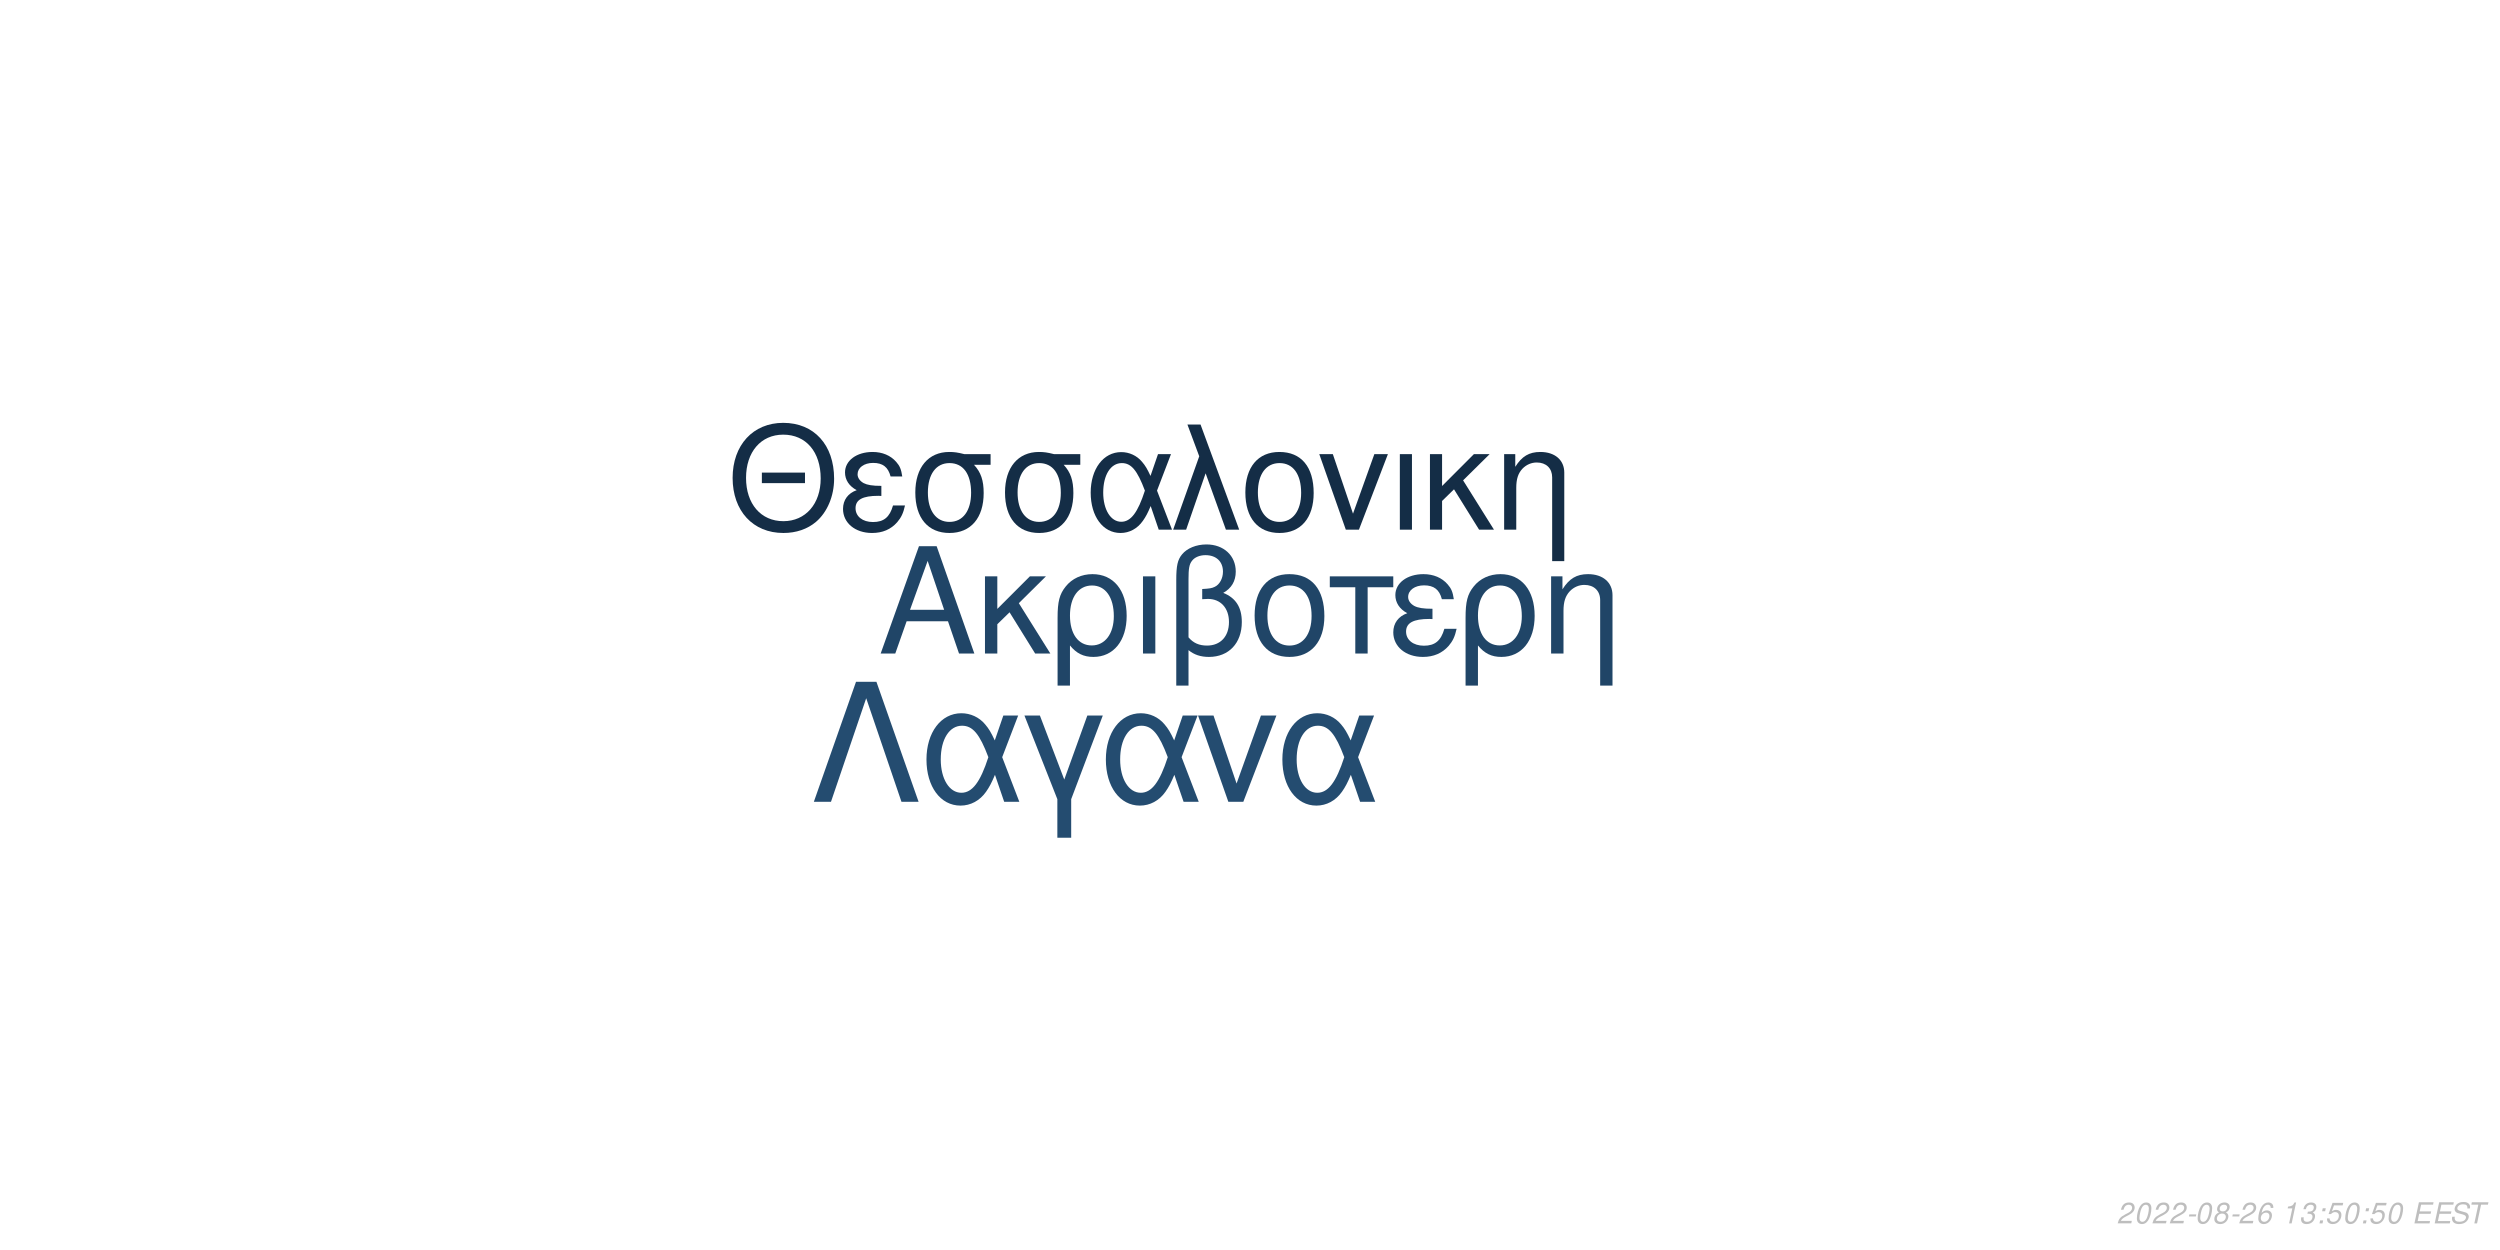
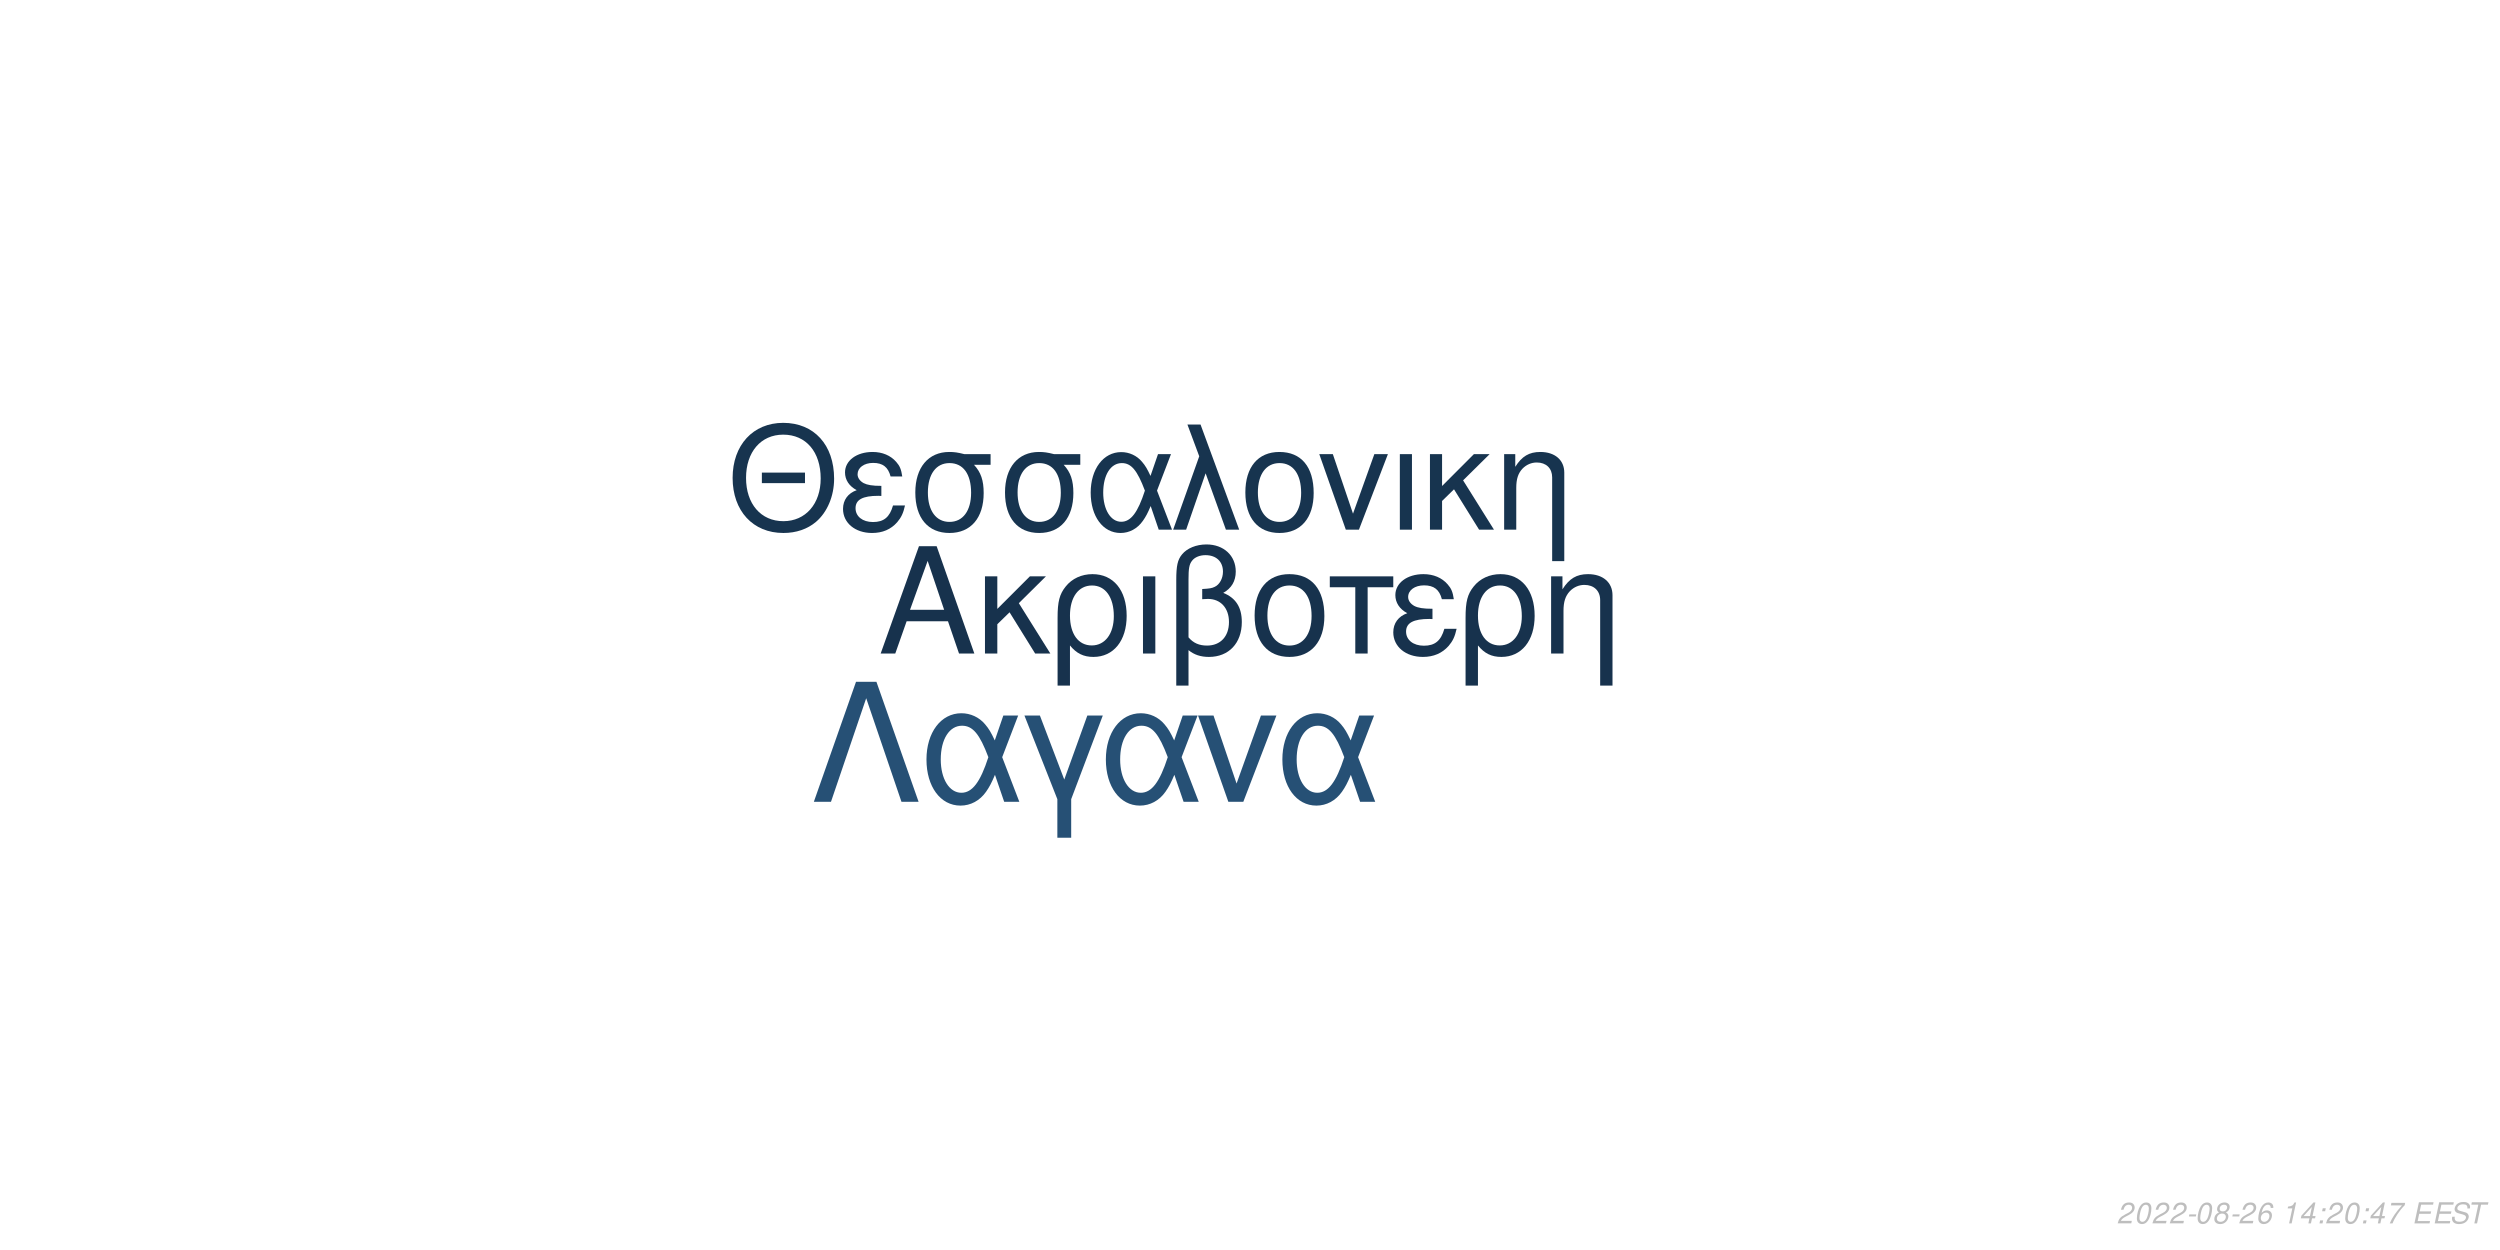
<svg xmlns="http://www.w3.org/2000/svg" xmlns:xlink="http://www.w3.org/1999/xlink" width="864pt" height="432pt" viewBox="0 0 864 432" version="1.1">
  <defs>
    <g>
      <symbol overflow="visible" id="glyph0-0">
        <path style="stroke:none;" d="" />
      </symbol>
      <symbol overflow="visible" id="glyph0-1">
        <path style="stroke:none;" d="M 24.125 -11.141 L 27.938 0 L 33.234 0 L 20.203 -37.094 L 14.094 -37.094 L 0.859 0 L 5.906 0 L 9.828 -11.141 Z M 22.797 -15.109 L 11 -15.109 L 17.094 -32.016 Z M 22.797 -15.109 " />
      </symbol>
      <symbol overflow="visible" id="glyph0-2">
        <path style="stroke:none;" d="M 7.172 -15.422 L 7.172 -26.672 L 2.906 -26.672 L 2.906 0 L 7.172 0 L 7.172 -10.125 L 11.406 -14.25 L 20.25 0 L 25.5 0 L 14.609 -17.406 L 23.969 -26.672 L 18.422 -26.672 Z M 7.172 -15.422 " />
      </symbol>
      <symbol overflow="visible" id="glyph0-3">
        <path style="stroke:none;" d="M 3 11.094 L 7.281 11.094 L 7.281 -2.797 C 9.516 -0.047 11.953 1.172 15.375 1.172 C 22.344 1.172 26.875 -4.422 26.875 -13.031 C 26.875 -21.891 22.297 -27.438 15.062 -27.438 C 11.297 -27.438 7.984 -25.906 5.797 -23.156 C 3.672 -20.516 3 -17.969 3 -12.359 Z M 14.906 -23.516 C 19.547 -23.516 22.438 -19.438 22.438 -12.922 C 22.438 -6.812 19.391 -2.797 14.812 -2.797 C 10.172 -2.797 7.281 -6.766 7.281 -13.125 C 7.281 -19.484 10.234 -23.516 14.906 -23.516 Z M 14.906 -23.516 " />
      </symbol>
      <symbol overflow="visible" id="glyph0-4">
        <path style="stroke:none;" d="M 3.516 0 L 7.781 0 L 7.781 -26.672 L 3.516 -26.672 Z M 3.516 0 " />
      </symbol>
      <symbol overflow="visible" id="glyph0-5">
        <path style="stroke:none;" d="M 4.016 11.094 L 8.25 11.094 L 8.25 -1.172 C 10.172 0.406 12.422 1.172 15.312 1.172 C 22.188 1.172 26.672 -3.609 26.672 -10.891 C 26.672 -15.984 24.578 -19.234 20.25 -20.969 C 23.109 -22.547 24.578 -25.031 24.578 -28.344 C 24.578 -33.844 20.406 -37.703 14.453 -37.703 C 10.938 -37.703 7.734 -36.391 6 -34.25 C 4.484 -32.422 4.016 -30.328 4.016 -25.391 Z M 8.25 -25.656 C 8.25 -29.359 8.5 -30.844 9.469 -32.062 C 10.375 -33.281 12.156 -34 14.094 -34 C 17.812 -34 20.156 -31.812 20.156 -28.297 C 20.156 -25.953 18.984 -23.812 17.297 -23.047 C 16.281 -22.547 15.469 -22.438 12.984 -22.297 L 12.984 -18.781 C 13.734 -18.828 14.344 -18.875 14.969 -18.875 C 19.344 -18.875 22.234 -15.719 22.234 -10.891 C 22.234 -5.906 19.281 -2.75 14.656 -2.75 C 11.953 -2.75 9.922 -3.609 8.25 -5.594 Z M 8.25 -25.656 " />
      </symbol>
      <symbol overflow="visible" id="glyph0-6">
        <path style="stroke:none;" d="M 14.094 -27.438 C 6.562 -27.438 2.094 -22.094 2.094 -13.125 C 2.094 -4.125 6.562 1.172 14.141 1.172 C 21.672 1.172 26.203 -4.172 26.203 -12.922 C 26.203 -22.188 21.828 -27.438 14.094 -27.438 Z M 14.141 -23.516 C 18.938 -23.516 21.781 -19.594 21.781 -12.984 C 21.781 -6.672 18.828 -2.75 14.141 -2.75 C 9.422 -2.75 6.516 -6.672 6.516 -13.125 C 6.516 -19.594 9.422 -23.516 14.141 -23.516 Z M 14.141 -23.516 " />
      </symbol>
      <symbol overflow="visible" id="glyph0-7">
        <path style="stroke:none;" d="M 7.891 0 L 12.156 0 L 12.156 -22.906 L 21.016 -22.906 L 21.016 -26.672 L -0.922 -26.672 L -0.922 -22.906 L 7.891 -22.906 Z M 7.891 0 " />
      </symbol>
      <symbol overflow="visible" id="glyph0-8">
        <path style="stroke:none;" d="M 14.562 -15.469 C 11.344 -15.469 9.562 -15.781 8.297 -16.438 C 6.922 -17.203 6.156 -18.328 6.156 -19.547 C 6.156 -21.891 8.453 -23.562 11.656 -23.562 C 15.062 -23.562 16.953 -22.094 17.812 -18.781 L 21.938 -18.781 C 21.578 -21.266 21.062 -22.5 19.797 -23.922 C 17.812 -26.203 14.906 -27.438 11.453 -27.438 C 5.797 -27.438 1.734 -24.375 1.734 -20.203 C 1.734 -17.609 3.156 -15.375 5.859 -13.938 C 2.797 -12.875 1.016 -10.484 1.016 -7.328 C 1.016 -2.391 5.297 1.172 11.25 1.172 C 14.969 1.172 17.906 -0.109 20.156 -2.641 C 21.578 -4.328 22.297 -5.797 22.906 -8.547 L 18.672 -8.547 C 17.5 -4.422 15.422 -2.703 11.609 -2.703 C 7.938 -2.703 5.438 -4.688 5.438 -7.578 C 5.438 -10.578 7.938 -11.953 13.484 -11.953 C 13.641 -11.953 14.094 -11.953 14.562 -11.906 Z M 14.562 -15.469 " />
      </symbol>
      <symbol overflow="visible" id="glyph0-9">
        <path style="stroke:none;" d="M 3.562 -26.672 L 3.562 0 L 7.844 0 L 7.844 -14.703 C 7.844 -17.906 8.5 -19.891 10.031 -21.531 C 11.406 -22.953 13.188 -23.719 15.062 -23.719 C 18.375 -23.719 20.516 -21.672 20.516 -18.469 L 20.516 11.094 L 24.781 11.094 L 24.781 -20.156 C 24.781 -24.578 21.469 -27.438 16.328 -27.438 C 12.359 -27.438 9.828 -25.906 7.484 -22.188 L 7.484 -26.672 Z M 3.562 -26.672 " />
      </symbol>
      <symbol overflow="visible" id="glyph1-0">
        <path style="stroke:none;" d="" />
      </symbol>
      <symbol overflow="visible" id="glyph1-1">
        <path style="stroke:none;" d="M 26.859 -19.734 L 11.953 -19.734 L 11.953 -16.094 L 26.859 -16.094 Z M 19.328 -36.922 C 8.922 -36.922 1.844 -29.25 1.844 -17.891 C 1.844 -6.484 8.875 1.141 19.391 1.141 C 23.812 1.141 27.703 -0.203 30.641 -2.688 C 34.578 -6.031 36.922 -11.656 36.922 -17.594 C 36.922 -29.297 30 -36.922 19.328 -36.922 Z M 19.328 -32.844 C 27.203 -32.844 32.281 -26.906 32.281 -17.688 C 32.281 -8.922 27.062 -2.938 19.391 -2.938 C 11.609 -2.938 6.484 -8.922 6.484 -17.891 C 6.484 -26.859 11.609 -32.844 19.328 -32.844 Z M 19.328 -32.844 " />
      </symbol>
      <symbol overflow="visible" id="glyph1-2">
        <path style="stroke:none;" d="M 14.25 -15.141 C 11.109 -15.141 9.375 -15.453 8.125 -16.094 C 6.781 -16.844 6.031 -17.938 6.031 -19.141 C 6.031 -21.422 8.266 -23.078 11.406 -23.078 C 14.75 -23.078 16.594 -21.625 17.438 -18.391 L 21.469 -18.391 C 21.125 -20.828 20.625 -22.031 19.391 -23.422 C 17.438 -25.656 14.594 -26.859 11.219 -26.859 C 5.688 -26.859 1.688 -23.875 1.688 -19.781 C 1.688 -17.234 3.094 -15.047 5.734 -13.656 C 2.734 -12.609 1 -10.266 1 -7.172 C 1 -2.344 5.188 1.141 11.016 1.141 C 14.656 1.141 17.547 -0.094 19.734 -2.594 C 21.125 -4.234 21.828 -5.688 22.422 -8.375 L 18.281 -8.375 C 17.141 -4.328 15.094 -2.641 11.359 -2.641 C 7.766 -2.641 5.328 -4.578 5.328 -7.422 C 5.328 -10.359 7.766 -11.703 13.203 -11.703 C 13.359 -11.703 13.797 -11.703 14.25 -11.656 Z M 14.25 -15.141 " />
      </symbol>
      <symbol overflow="visible" id="glyph1-3">
        <path style="stroke:none;" d="M 29 -26.109 L 19.938 -26.109 C 17.594 -26.703 16.438 -26.859 14.703 -26.859 C 7.469 -26.859 2.984 -21.469 2.984 -12.859 C 2.984 -4.031 7.375 1.141 14.797 1.141 C 22.172 1.141 26.609 -4.078 26.609 -12.656 C 26.609 -17.047 25.656 -19.828 23.266 -22.422 L 29 -22.422 Z M 14.797 -23.016 C 19.531 -23.016 22.266 -19.234 22.266 -12.75 C 22.266 -6.531 19.438 -2.688 14.797 -2.688 C 10.172 -2.688 7.328 -6.531 7.328 -12.859 C 7.328 -19.188 10.172 -23.016 14.797 -23.016 Z M 14.797 -23.016 " />
      </symbol>
      <symbol overflow="visible" id="glyph1-4">
        <path style="stroke:none;" d="M 29.344 -26.109 L 24.859 -26.109 L 22.266 -18.578 C 21.125 -21.031 20.484 -22.125 19.328 -23.469 C 17.547 -25.609 14.906 -26.812 12.156 -26.812 C 5.984 -26.812 1.594 -20.984 1.594 -12.812 C 1.594 -4.578 5.828 1.141 11.906 1.141 C 14.953 1.141 17.734 -0.344 19.625 -3.047 C 20.672 -4.531 21.281 -5.688 22.328 -8.172 L 25.109 0 L 29.703 0 L 24.516 -13.5 Z M 20.328 -13.5 C 17.891 -5.922 15.453 -2.734 12.156 -2.734 C 8.516 -2.734 5.922 -6.922 5.922 -12.812 C 5.922 -18.938 8.516 -23.016 12.359 -23.016 C 15.594 -23.016 17.688 -20.531 20.328 -13.5 Z M 20.328 -13.5 " />
      </symbol>
      <symbol overflow="visible" id="glyph1-5">
        <path style="stroke:none;" d="M 1.094 0 L 5.578 0 L 12.312 -19.484 L 19.328 0 L 23.922 0 L 10.562 -36.328 L 6.031 -36.328 L 10.109 -25.359 Z M 1.094 0 " />
      </symbol>
      <symbol overflow="visible" id="glyph1-6">
        <path style="stroke:none;" d="M 13.797 -26.859 C 6.422 -26.859 2.047 -21.625 2.047 -12.859 C 2.047 -4.031 6.422 1.141 13.859 1.141 C 21.234 1.141 25.656 -4.078 25.656 -12.656 C 25.656 -21.719 21.375 -26.859 13.797 -26.859 Z M 13.859 -23.016 C 18.531 -23.016 21.328 -19.188 21.328 -12.703 C 21.328 -6.531 18.438 -2.688 13.859 -2.688 C 9.219 -2.688 6.375 -6.531 6.375 -12.859 C 6.375 -19.188 9.219 -23.016 13.859 -23.016 Z M 13.859 -23.016 " />
      </symbol>
      <symbol overflow="visible" id="glyph1-7">
        <path style="stroke:none;" d="M 14.297 0 L 24.312 -26.109 L 19.625 -26.109 L 12.25 -5.531 L 5.281 -26.109 L 0.594 -26.109 L 9.766 0 Z M 14.297 0 " />
      </symbol>
      <symbol overflow="visible" id="glyph1-8">
        <path style="stroke:none;" d="M 3.438 0 L 7.625 0 L 7.625 -26.109 L 3.438 -26.109 Z M 3.438 0 " />
      </symbol>
      <symbol overflow="visible" id="glyph1-9">
        <path style="stroke:none;" d="M 7.031 -15.094 L 7.031 -26.109 L 2.844 -26.109 L 2.844 0 L 7.031 0 L 7.031 -9.922 L 11.156 -13.953 L 19.828 0 L 24.969 0 L 14.297 -17.047 L 23.469 -26.109 L 18.031 -26.109 Z M 7.031 -15.094 " />
      </symbol>
      <symbol overflow="visible" id="glyph1-10">
        <path style="stroke:none;" d="M 3.484 -26.109 L 3.484 0 L 7.672 0 L 7.672 -14.406 C 7.672 -17.547 8.328 -19.484 9.812 -21.078 C 11.156 -22.469 12.906 -23.219 14.75 -23.219 C 17.984 -23.219 20.078 -21.234 20.078 -18.094 L 20.078 10.859 L 24.266 10.859 L 24.266 -19.734 C 24.266 -24.062 21.031 -26.859 16 -26.859 C 12.109 -26.859 9.609 -25.359 7.328 -21.719 L 7.328 -26.109 Z M 3.484 -26.109 " />
      </symbol>
      <symbol overflow="visible" id="glyph2-0">
        <path style="stroke:none;" d="" />
      </symbol>
      <symbol overflow="visible" id="glyph2-1">
        <path style="stroke:none;" d="M 22.531 -41.484 L 15.484 -41.484 L 0.906 0 L 6.828 0 L 19 -35.797 L 31.188 0 L 37.109 0 Z M 22.531 -41.484 " />
      </symbol>
      <symbol overflow="visible" id="glyph2-2">
        <path style="stroke:none;" d="M 33.516 -29.812 L 28.391 -29.812 L 25.438 -21.219 C 24.125 -24.016 23.391 -25.266 22.078 -26.797 C 20.031 -29.25 17.016 -30.609 13.891 -30.609 C 6.828 -30.609 1.828 -23.953 1.828 -14.625 C 1.828 -5.234 6.656 1.312 13.594 1.312 C 17.078 1.312 20.266 -0.391 22.422 -3.469 C 23.609 -5.172 24.297 -6.484 25.5 -9.328 L 28.688 0 L 33.922 0 L 28 -15.422 Z M 23.219 -15.422 C 20.422 -6.766 17.641 -3.125 13.891 -3.125 C 9.734 -3.125 6.766 -7.906 6.766 -14.625 C 6.766 -21.625 9.734 -26.297 14.109 -26.297 C 17.812 -26.297 20.203 -23.453 23.219 -15.422 Z M 23.219 -15.422 " />
      </symbol>
      <symbol overflow="visible" id="glyph2-3">
        <path style="stroke:none;" d="M 12.062 12.406 L 16.844 12.406 L 16.844 -0.906 L 27.766 -29.812 L 22.422 -29.812 L 14.453 -7.688 L 6.031 -29.812 L 0.688 -29.812 L 12.062 -0.906 Z M 12.062 12.406 " />
      </symbol>
      <symbol overflow="visible" id="glyph2-4">
        <path style="stroke:none;" d="M 16.328 0 L 27.766 -29.812 L 22.422 -29.812 L 14 -6.312 L 6.031 -29.812 L 0.688 -29.812 L 11.156 0 Z M 16.328 0 " />
      </symbol>
      <symbol overflow="visible" id="glyph3-0">
        <path style="stroke:none;" d="" />
      </symbol>
      <symbol overflow="visible" id="glyph3-1">
        <path style="stroke:none;" d="M 5.234 -0.875 L 1.469 -0.875 C 1.641 -1.375 2.203 -1.891 3.109 -2.344 L 4.234 -2.938 C 5.562 -3.625 6.219 -4.469 6.219 -5.484 C 6.219 -5.938 6.062 -6.359 5.797 -6.656 C 5.469 -7.047 4.984 -7.234 4.312 -7.234 C 2.766 -7.234 1.891 -6.453 1.484 -4.734 L 2.375 -4.734 C 2.484 -5.188 2.609 -5.484 2.797 -5.75 C 3.094 -6.203 3.609 -6.453 4.188 -6.453 C 4.891 -6.453 5.344 -6.031 5.344 -5.375 C 5.344 -4.703 4.859 -4.094 4.016 -3.656 L 2.984 -3.125 C 1.234 -2.188 0.797 -1.656 0.344 -0.016 L 5.047 -0.016 Z M 5.234 -0.875 " />
      </symbol>
      <symbol overflow="visible" id="glyph3-2">
        <path style="stroke:none;" d="M 4.203 -7.234 C 3.375 -7.234 2.688 -6.812 2.125 -5.984 C 1.484 -5.047 0.984 -3.188 0.984 -1.734 C 0.984 -1.109 1.172 -0.562 1.484 -0.266 C 1.797 0.047 2.281 0.234 2.766 0.234 C 3.625 0.234 4.281 -0.156 4.859 -1.016 C 5.516 -1.953 6 -3.797 6 -5.266 C 6 -6.5 5.328 -7.234 4.203 -7.234 Z M 4.094 -6.453 C 4.734 -6.453 5.125 -5.984 5.125 -5.156 C 5.125 -4.203 4.781 -2.625 4.406 -1.812 C 3.984 -0.938 3.516 -0.547 2.875 -0.547 C 2.25 -0.547 1.875 -1.031 1.875 -1.828 C 1.875 -2.797 2.203 -4.344 2.594 -5.203 C 2.984 -6.047 3.453 -6.453 4.094 -6.453 Z M 4.094 -6.453 " />
      </symbol>
      <symbol overflow="visible" id="glyph3-3">
        <path style="stroke:none;" d="M 3.516 -3.125 L 1.125 -3.125 L 0.969 -2.406 L 3.359 -2.406 Z M 3.516 -3.125 " />
      </symbol>
      <symbol overflow="visible" id="glyph3-4">
        <path style="stroke:none;" d="M 4.766 -3.797 C 5.078 -3.969 5.234 -4.078 5.438 -4.234 C 5.812 -4.594 6.062 -5.172 6.062 -5.734 C 6.062 -6.625 5.344 -7.234 4.266 -7.234 C 2.812 -7.234 1.703 -6.219 1.703 -4.875 C 1.703 -4.406 1.875 -4.125 2.359 -3.812 C 1.297 -3.312 0.75 -2.516 0.75 -1.469 C 0.75 -0.438 1.547 0.234 2.812 0.234 C 3.656 0.234 4.359 -0.094 4.938 -0.734 C 5.359 -1.234 5.609 -1.859 5.609 -2.438 C 5.609 -3.047 5.312 -3.516 4.766 -3.797 Z M 4.109 -6.453 C 4.797 -6.453 5.188 -6.125 5.188 -5.578 C 5.188 -5.266 5.062 -4.922 4.859 -4.672 C 4.562 -4.312 4.188 -4.156 3.656 -4.156 C 2.984 -4.156 2.594 -4.453 2.594 -4.984 C 2.594 -5.859 3.203 -6.453 4.109 -6.453 Z M 3.453 -3.406 C 4.234 -3.406 4.734 -2.984 4.734 -2.312 C 4.734 -1.312 3.922 -0.547 2.875 -0.547 C 2.125 -0.547 1.625 -0.969 1.625 -1.625 C 1.625 -2.609 2.438 -3.406 3.453 -3.406 Z M 3.453 -3.406 " />
      </symbol>
      <symbol overflow="visible" id="glyph3-5">
        <path style="stroke:none;" d="M 6.125 -5.344 L 6.141 -5.625 C 6.141 -6.609 5.453 -7.234 4.391 -7.234 C 3.438 -7.234 2.641 -6.719 2.016 -5.703 C 1.422 -4.781 0.938 -2.953 0.938 -1.688 C 0.938 -0.516 1.688 0.234 2.859 0.234 C 3.703 0.234 4.438 -0.156 5 -0.875 C 5.406 -1.422 5.672 -2.156 5.672 -2.766 C 5.672 -3.812 4.969 -4.5 3.906 -4.5 C 3.234 -4.5 2.672 -4.234 2.094 -3.625 C 2.406 -5.375 3.234 -6.453 4.25 -6.453 C 4.703 -6.453 5.062 -6.234 5.172 -5.844 C 5.203 -5.719 5.234 -5.578 5.25 -5.344 Z M 3.656 -3.734 C 4.344 -3.734 4.797 -3.281 4.797 -2.625 C 4.797 -1.469 3.984 -0.547 2.984 -0.547 C 2.297 -0.547 1.812 -1.047 1.812 -1.766 C 1.812 -2.859 2.625 -3.734 3.656 -3.734 Z M 3.656 -3.734 " />
      </symbol>
      <symbol overflow="visible" id="glyph3-6">
        <path style="stroke:none;" d="" />
      </symbol>
      <symbol overflow="visible" id="glyph3-7">
        <path style="stroke:none;" d="M 3.703 -5.188 L 2.594 0 L 3.469 0 L 5.016 -7.234 L 4.438 -7.234 C 3.906 -6.156 3.688 -6.016 2.234 -5.812 L 2.109 -5.188 Z M 3.703 -5.188 " />
      </symbol>
      <symbol overflow="visible" id="glyph3-8">
-         <path style="stroke:none;" d="M 2.922 -3.312 C 3.125 -3.344 3.234 -3.344 3.375 -3.344 C 4.203 -3.344 4.688 -3 4.688 -2.406 C 4.688 -1.312 3.906 -0.547 2.781 -0.547 C 2.047 -0.547 1.594 -0.938 1.594 -1.562 C 1.594 -1.719 1.609 -1.844 1.656 -2.094 L 0.766 -2.094 C 0.734 -1.797 0.719 -1.641 0.719 -1.469 C 0.719 -0.375 1.406 0.234 2.641 0.234 C 3.547 0.234 4.297 -0.078 4.812 -0.656 C 5.266 -1.156 5.562 -1.875 5.562 -2.547 C 5.562 -3.125 5.344 -3.453 4.797 -3.734 C 5.641 -4.234 6.016 -4.844 6.016 -5.734 C 6.016 -6.656 5.312 -7.234 4.203 -7.234 C 3.375 -7.234 2.672 -6.938 2.188 -6.375 C 1.891 -6.031 1.703 -5.641 1.516 -4.906 L 2.391 -4.906 C 2.5 -5.359 2.594 -5.594 2.734 -5.812 C 3.047 -6.234 3.516 -6.453 4.078 -6.453 C 4.734 -6.453 5.141 -6.125 5.141 -5.578 C 5.141 -5.188 5.016 -4.797 4.797 -4.547 C 4.516 -4.234 4 -4.062 3.266 -4.062 L 3.078 -4.062 Z M 2.922 -3.312 " />
+         <path style="stroke:none;" d="M 3.625 -1.75 L 3.266 0 L 4.141 0 L 4.516 -1.75 L 5.562 -1.75 L 5.734 -2.531 L 4.688 -2.531 L 5.688 -7.234 L 5.016 -7.234 L 0.844 -2.672 L 0.641 -1.75 Z M 3.797 -2.531 L 1.594 -2.531 L 4.469 -5.703 Z M 3.797 -2.531 " />
      </symbol>
      <symbol overflow="visible" id="glyph3-9">
        <path style="stroke:none;" d="M 2.359 -1.031 L 1.312 -1.031 L 1.094 0 L 2.141 0 Z M 3.266 -5.234 L 2.219 -5.234 L 2 -4.203 L 3.047 -4.203 Z M 3.266 -5.234 " />
      </symbol>
      <symbol overflow="visible" id="glyph3-10">
-         <path style="stroke:none;" d="M 6.297 -7.094 L 2.594 -7.094 L 1.234 -3.234 L 2.047 -3.234 C 2.656 -3.766 2.938 -3.906 3.531 -3.906 C 4.328 -3.906 4.797 -3.453 4.797 -2.688 C 4.797 -1.438 3.969 -0.547 2.828 -0.547 C 2.031 -0.547 1.609 -0.938 1.578 -1.734 L 0.703 -1.734 L 0.703 -1.516 C 0.703 -0.938 0.844 -0.547 1.188 -0.266 C 1.562 0.062 2.078 0.234 2.703 0.234 C 3.656 0.234 4.391 -0.156 4.984 -0.922 C 5.422 -1.5 5.672 -2.234 5.672 -2.953 C 5.672 -4 4.938 -4.672 3.812 -4.672 C 3.328 -4.672 2.906 -4.547 2.406 -4.234 L 3.109 -6.219 L 6.109 -6.219 Z M 6.297 -7.094 " />
+         <path style="stroke:none;" d="M 6.703 -7.094 L 1.953 -7.094 L 1.766 -6.219 L 5.594 -6.219 C 3.344 -3.688 2.266 -2.109 1.375 0 L 2.344 0 C 3.031 -1.906 4.828 -4.594 6.547 -6.281 Z M 6.703 -7.094 " />
      </symbol>
      <symbol overflow="visible" id="glyph3-11">
        <path style="stroke:none;" d="M 2.547 -3.312 L 6.5 -3.312 L 6.688 -4.141 L 2.719 -4.141 L 3.219 -6.469 L 7.344 -6.469 L 7.516 -7.297 L 2.453 -7.297 L 0.906 0 L 6.125 0 L 6.297 -0.812 L 2.016 -0.812 Z M 2.547 -3.312 " />
      </symbol>
      <symbol overflow="visible" id="glyph3-12">
        <path style="stroke:none;" d="M 7.062 -5.156 C 7.125 -5.438 7.141 -5.562 7.141 -5.703 C 7.141 -6.156 6.938 -6.594 6.594 -6.891 C 6.188 -7.25 5.656 -7.406 4.875 -7.406 C 3.844 -7.406 3.047 -7.125 2.5 -6.562 C 2.094 -6.141 1.781 -5.438 1.781 -4.922 C 1.781 -4.297 2.219 -3.766 2.891 -3.562 L 4.594 -3.094 C 5.406 -2.859 5.734 -2.578 5.734 -2.094 C 5.734 -1.781 5.547 -1.406 5.266 -1.141 C 4.844 -0.766 4.266 -0.578 3.453 -0.578 C 2.328 -0.578 1.812 -0.984 1.812 -1.906 C 1.812 -2.047 1.812 -2.125 1.844 -2.312 L 0.984 -2.312 C 0.906 -2.062 0.891 -1.906 0.891 -1.688 C 0.891 -0.484 1.797 0.234 3.297 0.234 C 4.359 0.234 5.234 -0.062 5.812 -0.609 C 6.344 -1.078 6.688 -1.797 6.688 -2.375 C 6.688 -2.641 6.609 -2.906 6.453 -3.156 C 6.234 -3.5 5.938 -3.703 5.469 -3.828 L 3.75 -4.312 C 2.984 -4.547 2.734 -4.734 2.734 -5.188 C 2.734 -5.547 2.875 -5.844 3.188 -6.109 C 3.547 -6.438 4.031 -6.594 4.703 -6.594 C 5.266 -6.594 5.688 -6.484 5.906 -6.297 C 6.094 -6.125 6.219 -5.797 6.219 -5.516 C 6.219 -5.422 6.203 -5.344 6.188 -5.156 Z M 7.062 -5.156 " />
      </symbol>
      <symbol overflow="visible" id="glyph3-13">
        <path style="stroke:none;" d="M 4.938 -6.469 L 7.312 -6.469 L 7.484 -7.297 L 1.75 -7.297 L 1.578 -6.469 L 3.984 -6.469 L 2.609 0 L 3.547 0 Z M 4.938 -6.469 " />
      </symbol>
    </g>
  </defs>
  <g id="surface1">
    <rect x="0" y="0" width="864" height="432" style="fill:rgb(100%,100%,100%);fill-opacity:1;stroke:none;" />
-     <g style="fill:rgb(12.549%,27.059%,40.392%);fill-opacity:1;">
+     <g style="fill:rgb(9.02%,19.608%,30.196%);fill-opacity:1;">
      <use xlink:href="#glyph0-1" x="303.5" y="225.861" />
      <use xlink:href="#glyph0-2" x="337.5" y="225.861" />
      <use xlink:href="#glyph0-3" x="362.5" y="225.861" />
      <use xlink:href="#glyph0-4" x="391.5" y="225.861" />
      <use xlink:href="#glyph0-5" x="402.5" y="225.861" />
      <use xlink:href="#glyph0-6" x="431.5" y="225.861" />
      <use xlink:href="#glyph0-7" x="460.5" y="225.861" />
      <use xlink:href="#glyph0-8" x="480.5" y="225.861" />
      <use xlink:href="#glyph0-3" x="503.5" y="225.861" />
      <use xlink:href="#glyph0-9" x="532.5" y="225.861" />
    </g>
-     <g style="fill:rgb(7.843%,17.647%,27.451%);fill-opacity:1;">
+     <g style="fill:rgb(9.02%,20.392%,30.98%);fill-opacity:1;">
      <use xlink:href="#glyph1-1" x="251.348" y="183.058" />
      <use xlink:href="#glyph1-2" x="290.348" y="183.058" />
      <use xlink:href="#glyph1-3" x="313.348" y="183.058" />
      <use xlink:href="#glyph1-3" x="344.348" y="183.058" />
      <use xlink:href="#glyph1-4" x="375.348" y="183.058" />
      <use xlink:href="#glyph1-5" x="404.348" y="183.058" />
      <use xlink:href="#glyph1-6" x="428.348" y="183.058" />
      <use xlink:href="#glyph1-7" x="455.348" y="183.058" />
      <use xlink:href="#glyph1-8" x="480.348" y="183.058" />
      <use xlink:href="#glyph1-9" x="491.348" y="183.058" />
      <use xlink:href="#glyph1-10" x="516.348" y="183.058" />
    </g>
-     <g style="fill:rgb(14.118%,29.804%,43.922%);fill-opacity:1;">
+     <g style="fill:rgb(14.902%,31.373%,45.882%);fill-opacity:1;">
      <use xlink:href="#glyph2-1" x="280.359" y="277.105" />
      <use xlink:href="#glyph2-2" x="318.359" y="277.105" />
      <use xlink:href="#glyph2-3" x="353.359" y="277.105" />
      <use xlink:href="#glyph2-2" x="380.359" y="277.105" />
      <use xlink:href="#glyph2-4" x="413.359" y="277.105" />
      <use xlink:href="#glyph2-2" x="441.359" y="277.105" />
    </g>
    <g style="fill:rgb(74.51%,74.51%,74.51%);fill-opacity:1;">
      <use xlink:href="#glyph3-1" x="731.52" y="422.81" />
      <use xlink:href="#glyph3-2" x="737.52" y="422.81" />
      <use xlink:href="#glyph3-1" x="743.52" y="422.81" />
      <use xlink:href="#glyph3-1" x="749.52" y="422.81" />
      <use xlink:href="#glyph3-3" x="755.52" y="422.81" />
      <use xlink:href="#glyph3-2" x="758.52" y="422.81" />
      <use xlink:href="#glyph3-4" x="764.52" y="422.81" />
      <use xlink:href="#glyph3-3" x="770.52" y="422.81" />
      <use xlink:href="#glyph3-1" x="773.52" y="422.81" />
      <use xlink:href="#glyph3-5" x="779.52" y="422.81" />
      <use xlink:href="#glyph3-6" x="785.52" y="422.81" />
      <use xlink:href="#glyph3-7" x="788.52" y="422.81" />
      <use xlink:href="#glyph3-8" x="794.52" y="422.81" />
      <use xlink:href="#glyph3-9" x="800.52" y="422.81" />
-       <use xlink:href="#glyph3-10" x="803.52" y="422.81" />
+       <use xlink:href="#glyph3-1" x="803.52" y="422.81" />
      <use xlink:href="#glyph3-2" x="809.52" y="422.81" />
      <use xlink:href="#glyph3-9" x="815.52" y="422.81" />
-       <use xlink:href="#glyph3-10" x="818.52" y="422.81" />
-       <use xlink:href="#glyph3-2" x="824.52" y="422.81" />
+       <use xlink:href="#glyph3-8" x="818.52" y="422.81" />
+       <use xlink:href="#glyph3-10" x="824.52" y="422.81" />
      <use xlink:href="#glyph3-6" x="830.52" y="422.81" />
      <use xlink:href="#glyph3-11" x="833.52" y="422.81" />
      <use xlink:href="#glyph3-11" x="840.52" y="422.81" />
      <use xlink:href="#glyph3-12" x="846.52" y="422.81" />
      <use xlink:href="#glyph3-13" x="852.52" y="422.81" />
    </g>
  </g>
</svg>
